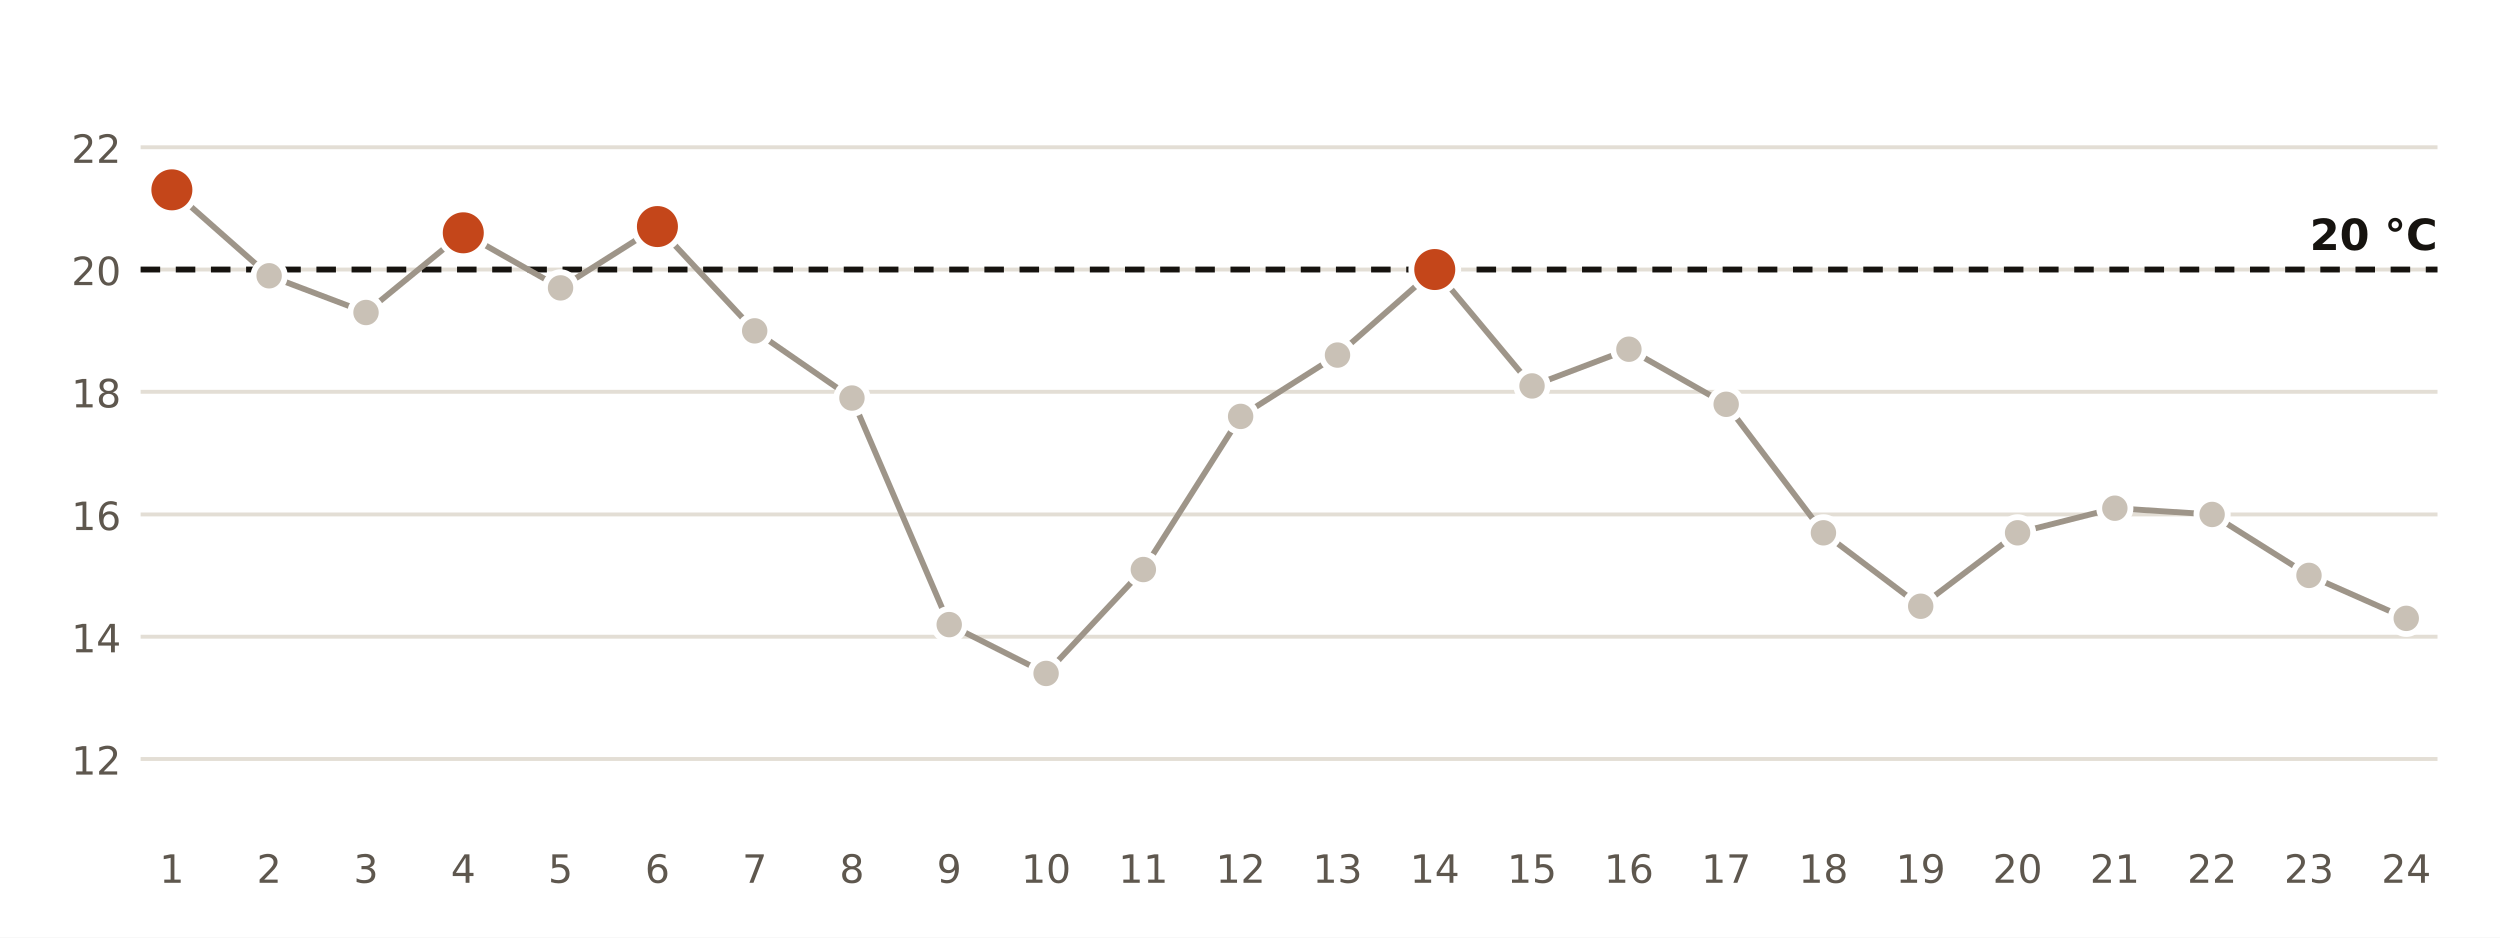
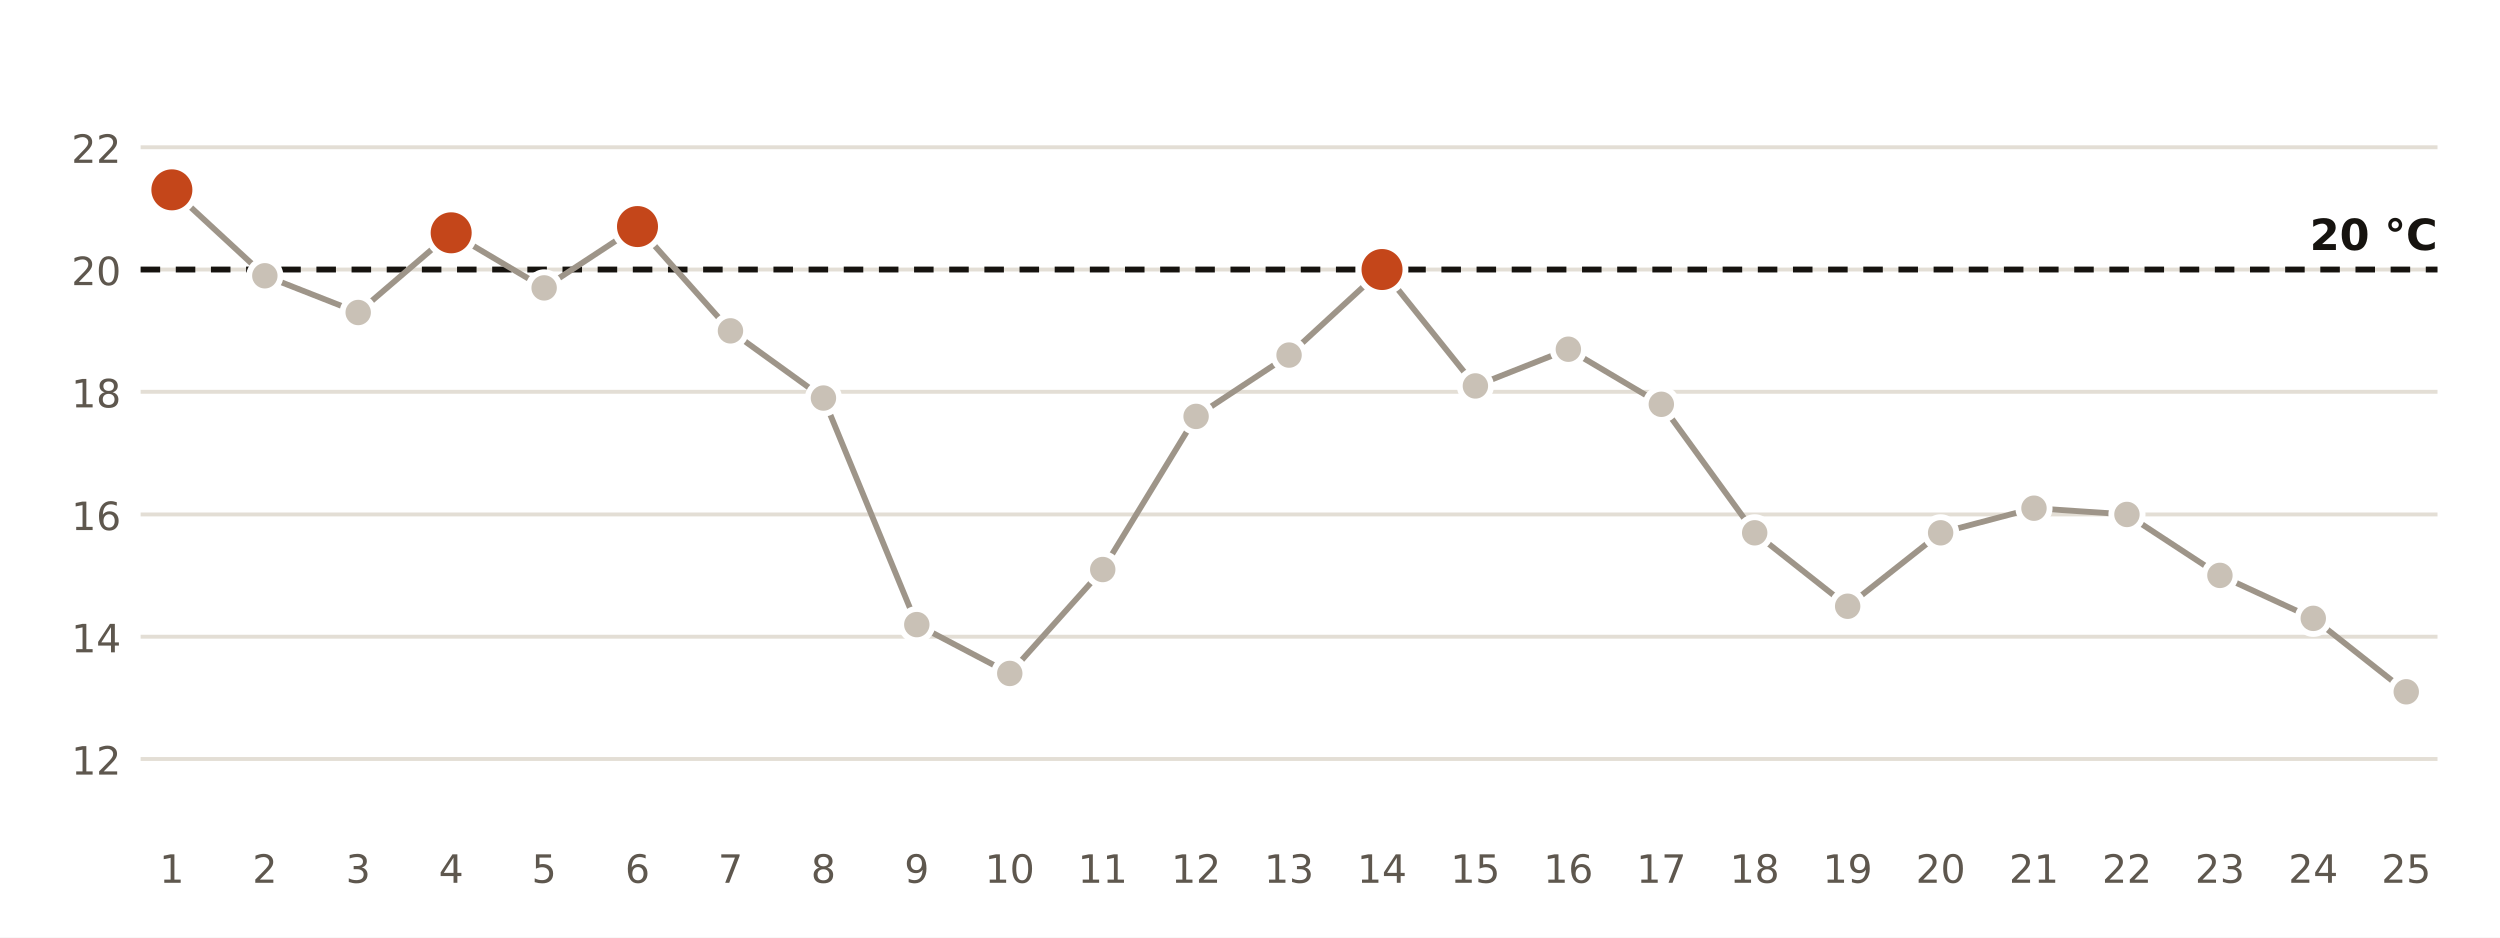
<svg xmlns="http://www.w3.org/2000/svg" viewBox="0 0 640 240" width="640" height="240" role="img" aria-label="Temperatura mínima diaria en la estación de AEMET de València">
  <rect width="640" height="240" fill="#FFFFFF" />
  <line x1="36" x2="624" y1="194.3" y2="194.3" stroke="#E3DED5" stroke-width="1" />
  <text x="31.0" y="198.3" font-size="10" fill="#5E574E" text-anchor="end" font-weight="400" font-family="Public Sans, DejaVu Sans, Arial, sans-serif">12</text>
  <line x1="36" x2="624" y1="163.0" y2="163.0" stroke="#E3DED5" stroke-width="1" />
  <text x="31.0" y="167.0" font-size="10" fill="#5E574E" text-anchor="end" font-weight="400" font-family="Public Sans, DejaVu Sans, Arial, sans-serif">14</text>
  <line x1="36" x2="624" y1="131.7" y2="131.7" stroke="#E3DED5" stroke-width="1" />
  <text x="31.0" y="135.7" font-size="10" fill="#5E574E" text-anchor="end" font-weight="400" font-family="Public Sans, DejaVu Sans, Arial, sans-serif">16</text>
  <line x1="36" x2="624" y1="100.3" y2="100.3" stroke="#E3DED5" stroke-width="1" />
  <text x="31.0" y="104.3" font-size="10" fill="#5E574E" text-anchor="end" font-weight="400" font-family="Public Sans, DejaVu Sans, Arial, sans-serif">18</text>
  <line x1="36" x2="624" y1="69.0" y2="69.0" stroke="#E3DED5" stroke-width="1" />
  <text x="31.0" y="73.0" font-size="10" fill="#5E574E" text-anchor="end" font-weight="400" font-family="Public Sans, DejaVu Sans, Arial, sans-serif">20</text>
  <line x1="36" x2="624" y1="37.7" y2="37.7" stroke="#E3DED5" stroke-width="1" />
  <text x="31.0" y="41.7" font-size="10" fill="#5E574E" text-anchor="end" font-weight="400" font-family="Public Sans, DejaVu Sans, Arial, sans-serif">22</text>
  <line x1="36" x2="624" y1="69.0" y2="69.0" stroke="#16130F" stroke-width="1.5" stroke-dasharray="5 4" />
  <text x="624.0" y="64.0" font-size="11" fill="#16130F" text-anchor="end" font-weight="700" font-family="Public Sans, DejaVu Sans, Arial, sans-serif">20 °C</text>
-   <polyline points="44.0,48.6 68.9,70.6 93.7,80.0 118.6,59.6 143.5,73.7 168.3,58.0 193.2,84.7 218.1,101.9 243.0,159.9 267.8,172.4 292.7,145.8 317.6,106.6 342.4,90.9 367.3,69.0 392.2,98.8 417.0,89.4 441.9,103.5 466.8,136.4 491.7,155.2 516.5,136.4 541.4,130.1 566.3,131.7 591.1,147.3 616.0,158.3" fill="none" stroke="#9E9589" stroke-width="1.5" />
+   <polyline points="44.0,48.6 67.8,70.6 91.7,80.0 115.5,59.6 139.3,73.7 163.2,58.0 187.0,84.7 210.8,101.9 234.7,159.9 258.5,172.4 282.3,145.8 306.2,106.6 330.0,90.9 353.8,69.0 377.7,98.8 401.5,89.4 425.3,103.5 449.2,136.4 473.0,155.2 496.8,136.4 520.7,130.1 544.5,131.7 568.3,147.3 592.2,158.3 616.0,177.1" fill="none" stroke="#9E9589" stroke-width="1.5" />
  <circle cx="44.0" cy="48.6" r="6" fill="#C4461A" stroke="#FFFFFF" stroke-width="1.5" />
  <text x="44.0" y="226.0" font-size="10" fill="#5E574E" text-anchor="middle" font-weight="400" font-family="Public Sans, DejaVu Sans, Arial, sans-serif">1</text>
-   <circle cx="68.9" cy="70.6" r="4" fill="#C9C1B6" stroke="#FFFFFF" stroke-width="1.5" />
-   <text x="68.9" y="226.0" font-size="10" fill="#5E574E" text-anchor="middle" font-weight="400" font-family="Public Sans, DejaVu Sans, Arial, sans-serif">2</text>
-   <circle cx="93.7" cy="80.0" r="4" fill="#C9C1B6" stroke="#FFFFFF" stroke-width="1.5" />
-   <text x="93.7" y="226.0" font-size="10" fill="#5E574E" text-anchor="middle" font-weight="400" font-family="Public Sans, DejaVu Sans, Arial, sans-serif">3</text>
-   <circle cx="118.6" cy="59.6" r="6" fill="#C4461A" stroke="#FFFFFF" stroke-width="1.5" />
-   <text x="118.6" y="226.0" font-size="10" fill="#5E574E" text-anchor="middle" font-weight="400" font-family="Public Sans, DejaVu Sans, Arial, sans-serif">4</text>
-   <circle cx="143.5" cy="73.7" r="4" fill="#C9C1B6" stroke="#FFFFFF" stroke-width="1.5" />
-   <text x="143.5" y="226.0" font-size="10" fill="#5E574E" text-anchor="middle" font-weight="400" font-family="Public Sans, DejaVu Sans, Arial, sans-serif">5</text>
-   <circle cx="168.3" cy="58.0" r="6" fill="#C4461A" stroke="#FFFFFF" stroke-width="1.5" />
-   <text x="168.3" y="226.0" font-size="10" fill="#5E574E" text-anchor="middle" font-weight="400" font-family="Public Sans, DejaVu Sans, Arial, sans-serif">6</text>
-   <circle cx="193.2" cy="84.7" r="4" fill="#C9C1B6" stroke="#FFFFFF" stroke-width="1.5" />
-   <text x="193.2" y="226.0" font-size="10" fill="#5E574E" text-anchor="middle" font-weight="400" font-family="Public Sans, DejaVu Sans, Arial, sans-serif">7</text>
-   <circle cx="218.1" cy="101.9" r="4" fill="#C9C1B6" stroke="#FFFFFF" stroke-width="1.5" />
-   <text x="218.1" y="226.0" font-size="10" fill="#5E574E" text-anchor="middle" font-weight="400" font-family="Public Sans, DejaVu Sans, Arial, sans-serif">8</text>
-   <circle cx="243.0" cy="159.9" r="4" fill="#C9C1B6" stroke="#FFFFFF" stroke-width="1.5" />
-   <text x="243.0" y="226.0" font-size="10" fill="#5E574E" text-anchor="middle" font-weight="400" font-family="Public Sans, DejaVu Sans, Arial, sans-serif">9</text>
-   <circle cx="267.8" cy="172.4" r="4" fill="#C9C1B6" stroke="#FFFFFF" stroke-width="1.5" />
-   <text x="267.8" y="226.0" font-size="10" fill="#5E574E" text-anchor="middle" font-weight="400" font-family="Public Sans, DejaVu Sans, Arial, sans-serif">10</text>
-   <circle cx="292.7" cy="145.8" r="4" fill="#C9C1B6" stroke="#FFFFFF" stroke-width="1.5" />
-   <text x="292.7" y="226.0" font-size="10" fill="#5E574E" text-anchor="middle" font-weight="400" font-family="Public Sans, DejaVu Sans, Arial, sans-serif">11</text>
-   <circle cx="317.6" cy="106.6" r="4" fill="#C9C1B6" stroke="#FFFFFF" stroke-width="1.5" />
-   <text x="317.6" y="226.0" font-size="10" fill="#5E574E" text-anchor="middle" font-weight="400" font-family="Public Sans, DejaVu Sans, Arial, sans-serif">12</text>
-   <circle cx="342.4" cy="90.9" r="4" fill="#C9C1B6" stroke="#FFFFFF" stroke-width="1.5" />
-   <text x="342.4" y="226.0" font-size="10" fill="#5E574E" text-anchor="middle" font-weight="400" font-family="Public Sans, DejaVu Sans, Arial, sans-serif">13</text>
-   <circle cx="367.3" cy="69.0" r="6" fill="#C4461A" stroke="#FFFFFF" stroke-width="1.5" />
-   <text x="367.3" y="226.0" font-size="10" fill="#5E574E" text-anchor="middle" font-weight="400" font-family="Public Sans, DejaVu Sans, Arial, sans-serif">14</text>
-   <circle cx="392.2" cy="98.8" r="4" fill="#C9C1B6" stroke="#FFFFFF" stroke-width="1.5" />
-   <text x="392.2" y="226.0" font-size="10" fill="#5E574E" text-anchor="middle" font-weight="400" font-family="Public Sans, DejaVu Sans, Arial, sans-serif">15</text>
-   <circle cx="417.0" cy="89.4" r="4" fill="#C9C1B6" stroke="#FFFFFF" stroke-width="1.5" />
-   <text x="417.0" y="226.0" font-size="10" fill="#5E574E" text-anchor="middle" font-weight="400" font-family="Public Sans, DejaVu Sans, Arial, sans-serif">16</text>
-   <circle cx="441.9" cy="103.5" r="4" fill="#C9C1B6" stroke="#FFFFFF" stroke-width="1.5" />
-   <text x="441.9" y="226.0" font-size="10" fill="#5E574E" text-anchor="middle" font-weight="400" font-family="Public Sans, DejaVu Sans, Arial, sans-serif">17</text>
-   <circle cx="466.8" cy="136.4" r="4" fill="#C9C1B6" stroke="#FFFFFF" stroke-width="1.5" />
-   <text x="466.8" y="226.0" font-size="10" fill="#5E574E" text-anchor="middle" font-weight="400" font-family="Public Sans, DejaVu Sans, Arial, sans-serif">18</text>
-   <circle cx="491.7" cy="155.2" r="4" fill="#C9C1B6" stroke="#FFFFFF" stroke-width="1.5" />
-   <text x="491.7" y="226.0" font-size="10" fill="#5E574E" text-anchor="middle" font-weight="400" font-family="Public Sans, DejaVu Sans, Arial, sans-serif">19</text>
-   <circle cx="516.5" cy="136.4" r="4" fill="#C9C1B6" stroke="#FFFFFF" stroke-width="1.5" />
-   <text x="516.5" y="226.0" font-size="10" fill="#5E574E" text-anchor="middle" font-weight="400" font-family="Public Sans, DejaVu Sans, Arial, sans-serif">20</text>
-   <circle cx="541.4" cy="130.1" r="4" fill="#C9C1B6" stroke="#FFFFFF" stroke-width="1.5" />
-   <text x="541.4" y="226.0" font-size="10" fill="#5E574E" text-anchor="middle" font-weight="400" font-family="Public Sans, DejaVu Sans, Arial, sans-serif">21</text>
-   <circle cx="566.3" cy="131.7" r="4" fill="#C9C1B6" stroke="#FFFFFF" stroke-width="1.5" />
-   <text x="566.3" y="226.0" font-size="10" fill="#5E574E" text-anchor="middle" font-weight="400" font-family="Public Sans, DejaVu Sans, Arial, sans-serif">22</text>
-   <circle cx="591.1" cy="147.3" r="4" fill="#C9C1B6" stroke="#FFFFFF" stroke-width="1.5" />
-   <text x="591.1" y="226.0" font-size="10" fill="#5E574E" text-anchor="middle" font-weight="400" font-family="Public Sans, DejaVu Sans, Arial, sans-serif">23</text>
-   <circle cx="616.0" cy="158.3" r="4" fill="#C9C1B6" stroke="#FFFFFF" stroke-width="1.5" />
-   <text x="616.0" y="226.0" font-size="10" fill="#5E574E" text-anchor="middle" font-weight="400" font-family="Public Sans, DejaVu Sans, Arial, sans-serif">24</text>
+   <circle cx="67.8" cy="70.6" r="4" fill="#C9C1B6" stroke="#FFFFFF" stroke-width="1.5" />
+   <text x="67.8" y="226.0" font-size="10" fill="#5E574E" text-anchor="middle" font-weight="400" font-family="Public Sans, DejaVu Sans, Arial, sans-serif">2</text>
+   <circle cx="91.7" cy="80.0" r="4" fill="#C9C1B6" stroke="#FFFFFF" stroke-width="1.5" />
+   <text x="91.7" y="226.0" font-size="10" fill="#5E574E" text-anchor="middle" font-weight="400" font-family="Public Sans, DejaVu Sans, Arial, sans-serif">3</text>
+   <circle cx="115.5" cy="59.6" r="6" fill="#C4461A" stroke="#FFFFFF" stroke-width="1.5" />
+   <text x="115.5" y="226.0" font-size="10" fill="#5E574E" text-anchor="middle" font-weight="400" font-family="Public Sans, DejaVu Sans, Arial, sans-serif">4</text>
+   <circle cx="139.3" cy="73.7" r="4" fill="#C9C1B6" stroke="#FFFFFF" stroke-width="1.5" />
+   <text x="139.3" y="226.0" font-size="10" fill="#5E574E" text-anchor="middle" font-weight="400" font-family="Public Sans, DejaVu Sans, Arial, sans-serif">5</text>
+   <circle cx="163.2" cy="58.0" r="6" fill="#C4461A" stroke="#FFFFFF" stroke-width="1.5" />
+   <text x="163.2" y="226.0" font-size="10" fill="#5E574E" text-anchor="middle" font-weight="400" font-family="Public Sans, DejaVu Sans, Arial, sans-serif">6</text>
+   <circle cx="187.0" cy="84.7" r="4" fill="#C9C1B6" stroke="#FFFFFF" stroke-width="1.5" />
+   <text x="187.0" y="226.0" font-size="10" fill="#5E574E" text-anchor="middle" font-weight="400" font-family="Public Sans, DejaVu Sans, Arial, sans-serif">7</text>
+   <circle cx="210.8" cy="101.9" r="4" fill="#C9C1B6" stroke="#FFFFFF" stroke-width="1.5" />
+   <text x="210.8" y="226.0" font-size="10" fill="#5E574E" text-anchor="middle" font-weight="400" font-family="Public Sans, DejaVu Sans, Arial, sans-serif">8</text>
+   <circle cx="234.7" cy="159.9" r="4" fill="#C9C1B6" stroke="#FFFFFF" stroke-width="1.5" />
+   <text x="234.7" y="226.0" font-size="10" fill="#5E574E" text-anchor="middle" font-weight="400" font-family="Public Sans, DejaVu Sans, Arial, sans-serif">9</text>
+   <circle cx="258.5" cy="172.4" r="4" fill="#C9C1B6" stroke="#FFFFFF" stroke-width="1.5" />
+   <text x="258.5" y="226.0" font-size="10" fill="#5E574E" text-anchor="middle" font-weight="400" font-family="Public Sans, DejaVu Sans, Arial, sans-serif">10</text>
+   <circle cx="282.3" cy="145.8" r="4" fill="#C9C1B6" stroke="#FFFFFF" stroke-width="1.5" />
+   <text x="282.3" y="226.0" font-size="10" fill="#5E574E" text-anchor="middle" font-weight="400" font-family="Public Sans, DejaVu Sans, Arial, sans-serif">11</text>
+   <circle cx="306.2" cy="106.6" r="4" fill="#C9C1B6" stroke="#FFFFFF" stroke-width="1.5" />
+   <text x="306.2" y="226.0" font-size="10" fill="#5E574E" text-anchor="middle" font-weight="400" font-family="Public Sans, DejaVu Sans, Arial, sans-serif">12</text>
+   <circle cx="330.0" cy="90.9" r="4" fill="#C9C1B6" stroke="#FFFFFF" stroke-width="1.5" />
+   <text x="330.0" y="226.0" font-size="10" fill="#5E574E" text-anchor="middle" font-weight="400" font-family="Public Sans, DejaVu Sans, Arial, sans-serif">13</text>
+   <circle cx="353.8" cy="69.0" r="6" fill="#C4461A" stroke="#FFFFFF" stroke-width="1.5" />
+   <text x="353.8" y="226.0" font-size="10" fill="#5E574E" text-anchor="middle" font-weight="400" font-family="Public Sans, DejaVu Sans, Arial, sans-serif">14</text>
+   <circle cx="377.7" cy="98.8" r="4" fill="#C9C1B6" stroke="#FFFFFF" stroke-width="1.5" />
+   <text x="377.7" y="226.0" font-size="10" fill="#5E574E" text-anchor="middle" font-weight="400" font-family="Public Sans, DejaVu Sans, Arial, sans-serif">15</text>
+   <circle cx="401.5" cy="89.4" r="4" fill="#C9C1B6" stroke="#FFFFFF" stroke-width="1.5" />
+   <text x="401.5" y="226.0" font-size="10" fill="#5E574E" text-anchor="middle" font-weight="400" font-family="Public Sans, DejaVu Sans, Arial, sans-serif">16</text>
+   <circle cx="425.3" cy="103.5" r="4" fill="#C9C1B6" stroke="#FFFFFF" stroke-width="1.5" />
+   <text x="425.3" y="226.0" font-size="10" fill="#5E574E" text-anchor="middle" font-weight="400" font-family="Public Sans, DejaVu Sans, Arial, sans-serif">17</text>
+   <circle cx="449.2" cy="136.4" r="4" fill="#C9C1B6" stroke="#FFFFFF" stroke-width="1.5" />
+   <text x="449.2" y="226.0" font-size="10" fill="#5E574E" text-anchor="middle" font-weight="400" font-family="Public Sans, DejaVu Sans, Arial, sans-serif">18</text>
+   <circle cx="473.0" cy="155.2" r="4" fill="#C9C1B6" stroke="#FFFFFF" stroke-width="1.5" />
+   <text x="473.0" y="226.0" font-size="10" fill="#5E574E" text-anchor="middle" font-weight="400" font-family="Public Sans, DejaVu Sans, Arial, sans-serif">19</text>
+   <circle cx="496.8" cy="136.4" r="4" fill="#C9C1B6" stroke="#FFFFFF" stroke-width="1.5" />
+   <text x="496.8" y="226.0" font-size="10" fill="#5E574E" text-anchor="middle" font-weight="400" font-family="Public Sans, DejaVu Sans, Arial, sans-serif">20</text>
+   <circle cx="520.7" cy="130.1" r="4" fill="#C9C1B6" stroke="#FFFFFF" stroke-width="1.5" />
+   <text x="520.7" y="226.0" font-size="10" fill="#5E574E" text-anchor="middle" font-weight="400" font-family="Public Sans, DejaVu Sans, Arial, sans-serif">21</text>
+   <circle cx="544.5" cy="131.7" r="4" fill="#C9C1B6" stroke="#FFFFFF" stroke-width="1.5" />
+   <text x="544.5" y="226.0" font-size="10" fill="#5E574E" text-anchor="middle" font-weight="400" font-family="Public Sans, DejaVu Sans, Arial, sans-serif">22</text>
+   <circle cx="568.3" cy="147.3" r="4" fill="#C9C1B6" stroke="#FFFFFF" stroke-width="1.5" />
+   <text x="568.3" y="226.0" font-size="10" fill="#5E574E" text-anchor="middle" font-weight="400" font-family="Public Sans, DejaVu Sans, Arial, sans-serif">23</text>
+   <circle cx="592.2" cy="158.3" r="4" fill="#C9C1B6" stroke="#FFFFFF" stroke-width="1.5" />
+   <text x="592.2" y="226.0" font-size="10" fill="#5E574E" text-anchor="middle" font-weight="400" font-family="Public Sans, DejaVu Sans, Arial, sans-serif">24</text>
+   <circle cx="616.0" cy="177.1" r="4" fill="#C9C1B6" stroke="#FFFFFF" stroke-width="1.5" />
+   <text x="616.0" y="226.0" font-size="10" fill="#5E574E" text-anchor="middle" font-weight="400" font-family="Public Sans, DejaVu Sans, Arial, sans-serif">25</text>
</svg>
